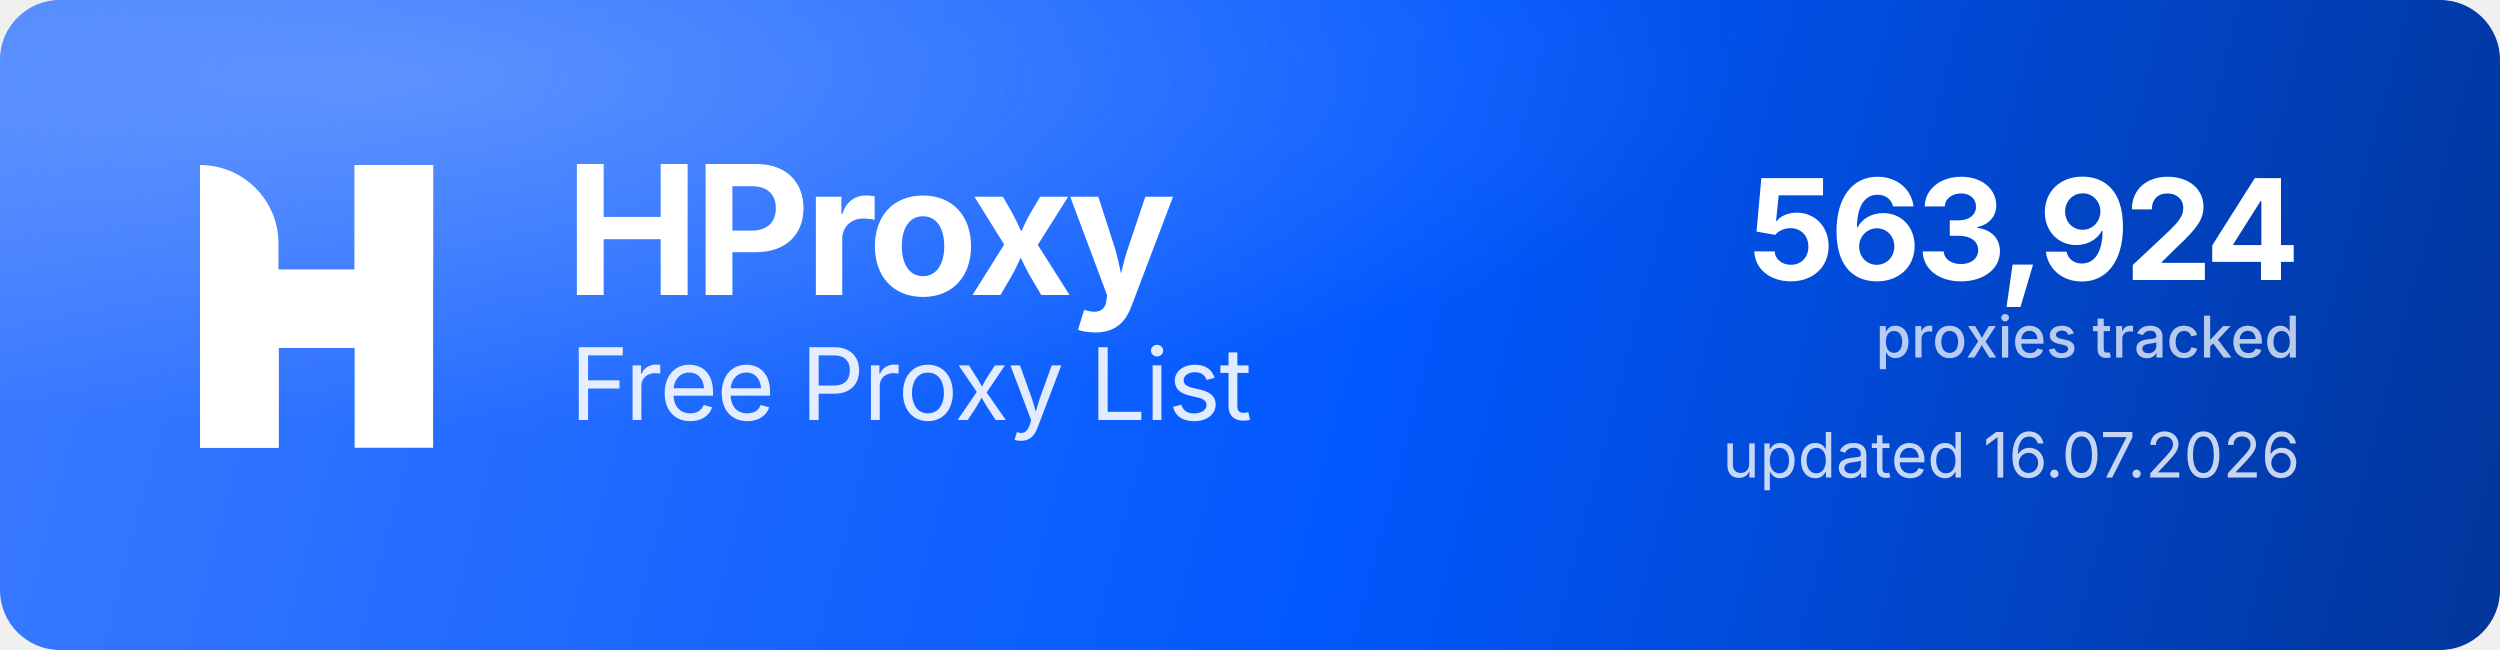
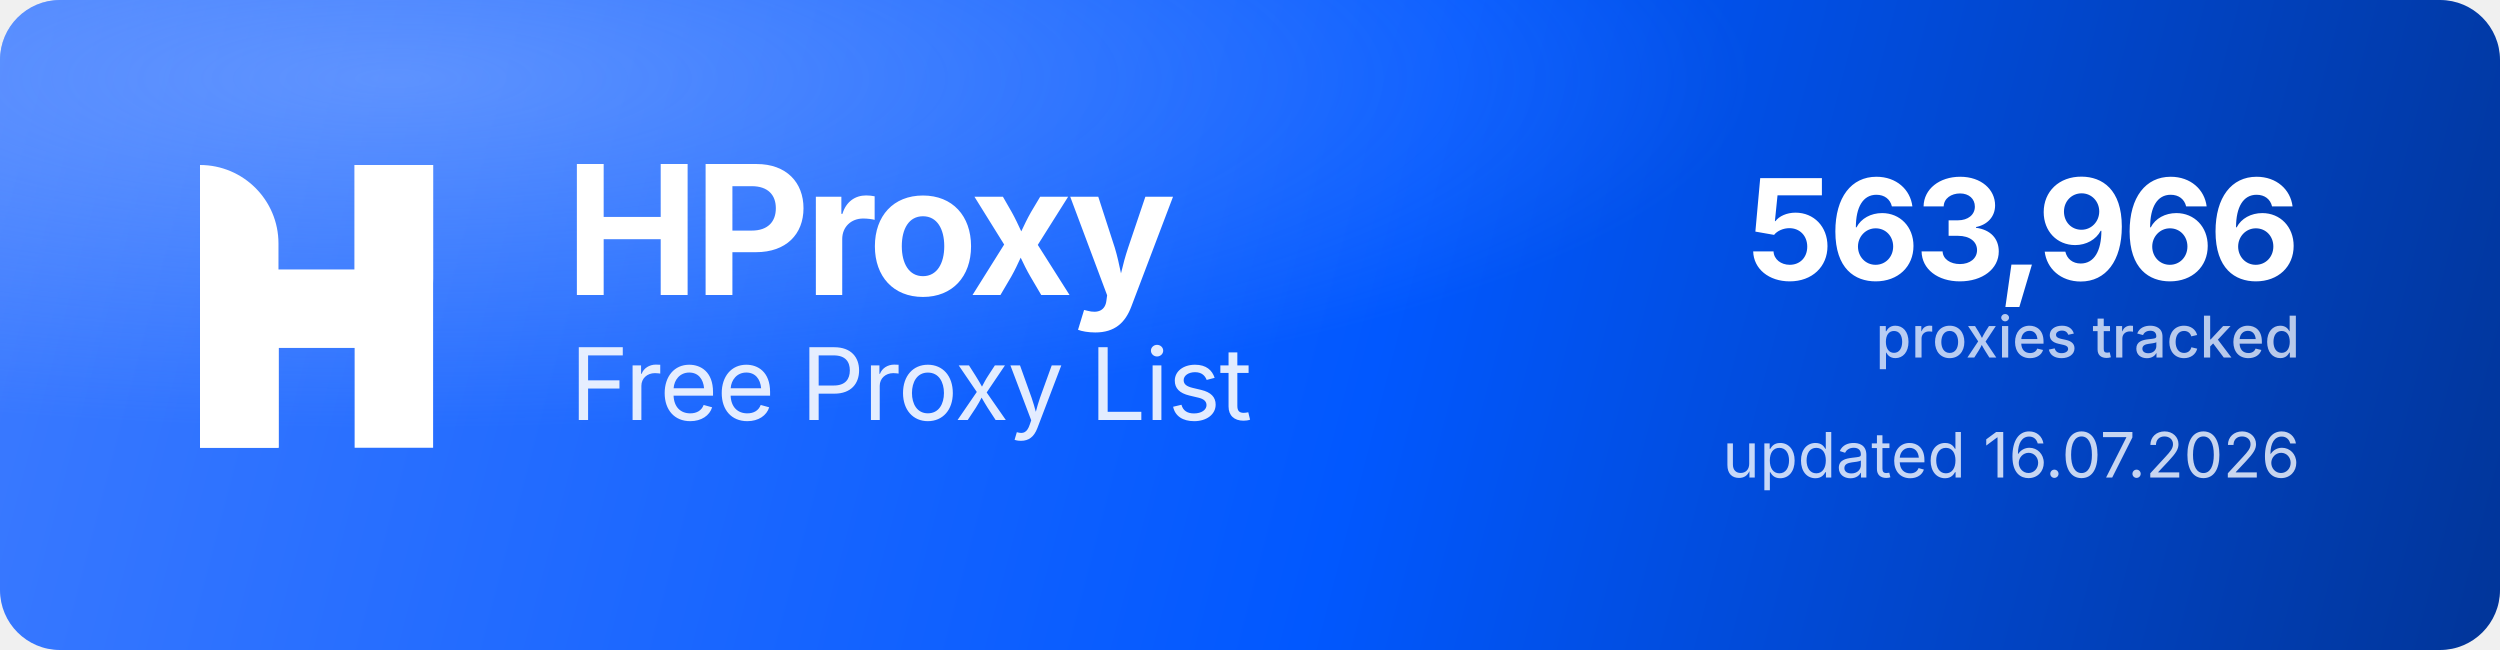
<svg xmlns="http://www.w3.org/2000/svg" width="1000" height="260" viewBox="0 0 1000 260" role="img" aria-label="HProxy Free Proxy List">
  <defs>
    <linearGradient id="hp-bg" x1="0" y1="0" x2="1000" y2="260" gradientUnits="userSpaceOnUse">
      <stop offset="0" stop-color="#3D7BFF" />
      <stop offset="0.55" stop-color="#0158FF" />
      <stop offset="1" stop-color="#013599" />
    </linearGradient>
    <radialGradient id="hp-glow" cx="0.16" cy="0.12" r="0.9">
      <stop offset="0" stop-color="#8FB4FF" stop-opacity="0.5" />
      <stop offset="0.6" stop-color="#8FB4FF" stop-opacity="0" />
    </radialGradient>
  </defs>
  <rect width="1000" height="260" rx="24" fill="url(#hp-bg)" />
  <rect width="1000" height="260" rx="24" fill="url(#hp-glow)" />
  <g transform="translate(80,66) scale(4.35)" fill="#FFFFFF">
    <path d="M0 0V0C3.985 0 7.216 3.231 7.216 7.216V26H0V0Z" />
    <rect x="14.219" width="7.216" height="26" />
    <path d="M7.235 26H0V15.971C0 12.455 2.851 9.604 6.367 9.604H14.22V0H21.437V10.453C21.437 13.97 18.586 16.82 15.069 16.82H7.235V26Z" />
  </g>
  <text x="226" y="118" font-family="'Geist','Inter','Segoe UI',system-ui,-apple-system,Helvetica,Arial,sans-serif" font-size="72" font-weight="700" letter-spacing="-2.3" fill="#FFFFFF">HProxy</text>
  <text x="228" y="168" font-family="'Geist','Inter','Segoe UI',system-ui,-apple-system,Helvetica,Arial,sans-serif" font-size="40" font-weight="400" letter-spacing="-0.5" fill="#FFFFFF" fill-opacity="0.88">Free Proxy List</text>
-   <text x="920" y="112" text-anchor="end" font-family="'Geist','Inter','Segoe UI',system-ui,-apple-system,Helvetica,Arial,sans-serif" font-size="56" font-weight="700" letter-spacing="-2" fill="#FFFFFF">563,924</text>
+   <text x="920" y="112" text-anchor="end" font-family="'Geist','Inter','Segoe UI',system-ui,-apple-system,Helvetica,Arial,sans-serif" font-size="56" font-weight="700" letter-spacing="-2" fill="#FFFFFF">563,966</text>
  <text x="920" y="143" text-anchor="end" font-family="'Geist','Inter','Segoe UI',system-ui,-apple-system,Helvetica,Arial,sans-serif" font-size="23" font-weight="500" fill="#FFFFFF" fill-opacity="0.72">proxies tracked</text>
  <text x="920" y="191" text-anchor="end" font-family="'Geist','Inter','Segoe UI',system-ui,-apple-system,Helvetica,Arial,sans-serif" font-size="25" font-weight="400" fill="#FFFFFF" fill-opacity="0.78">updated 16.07.2026</text>
</svg>
